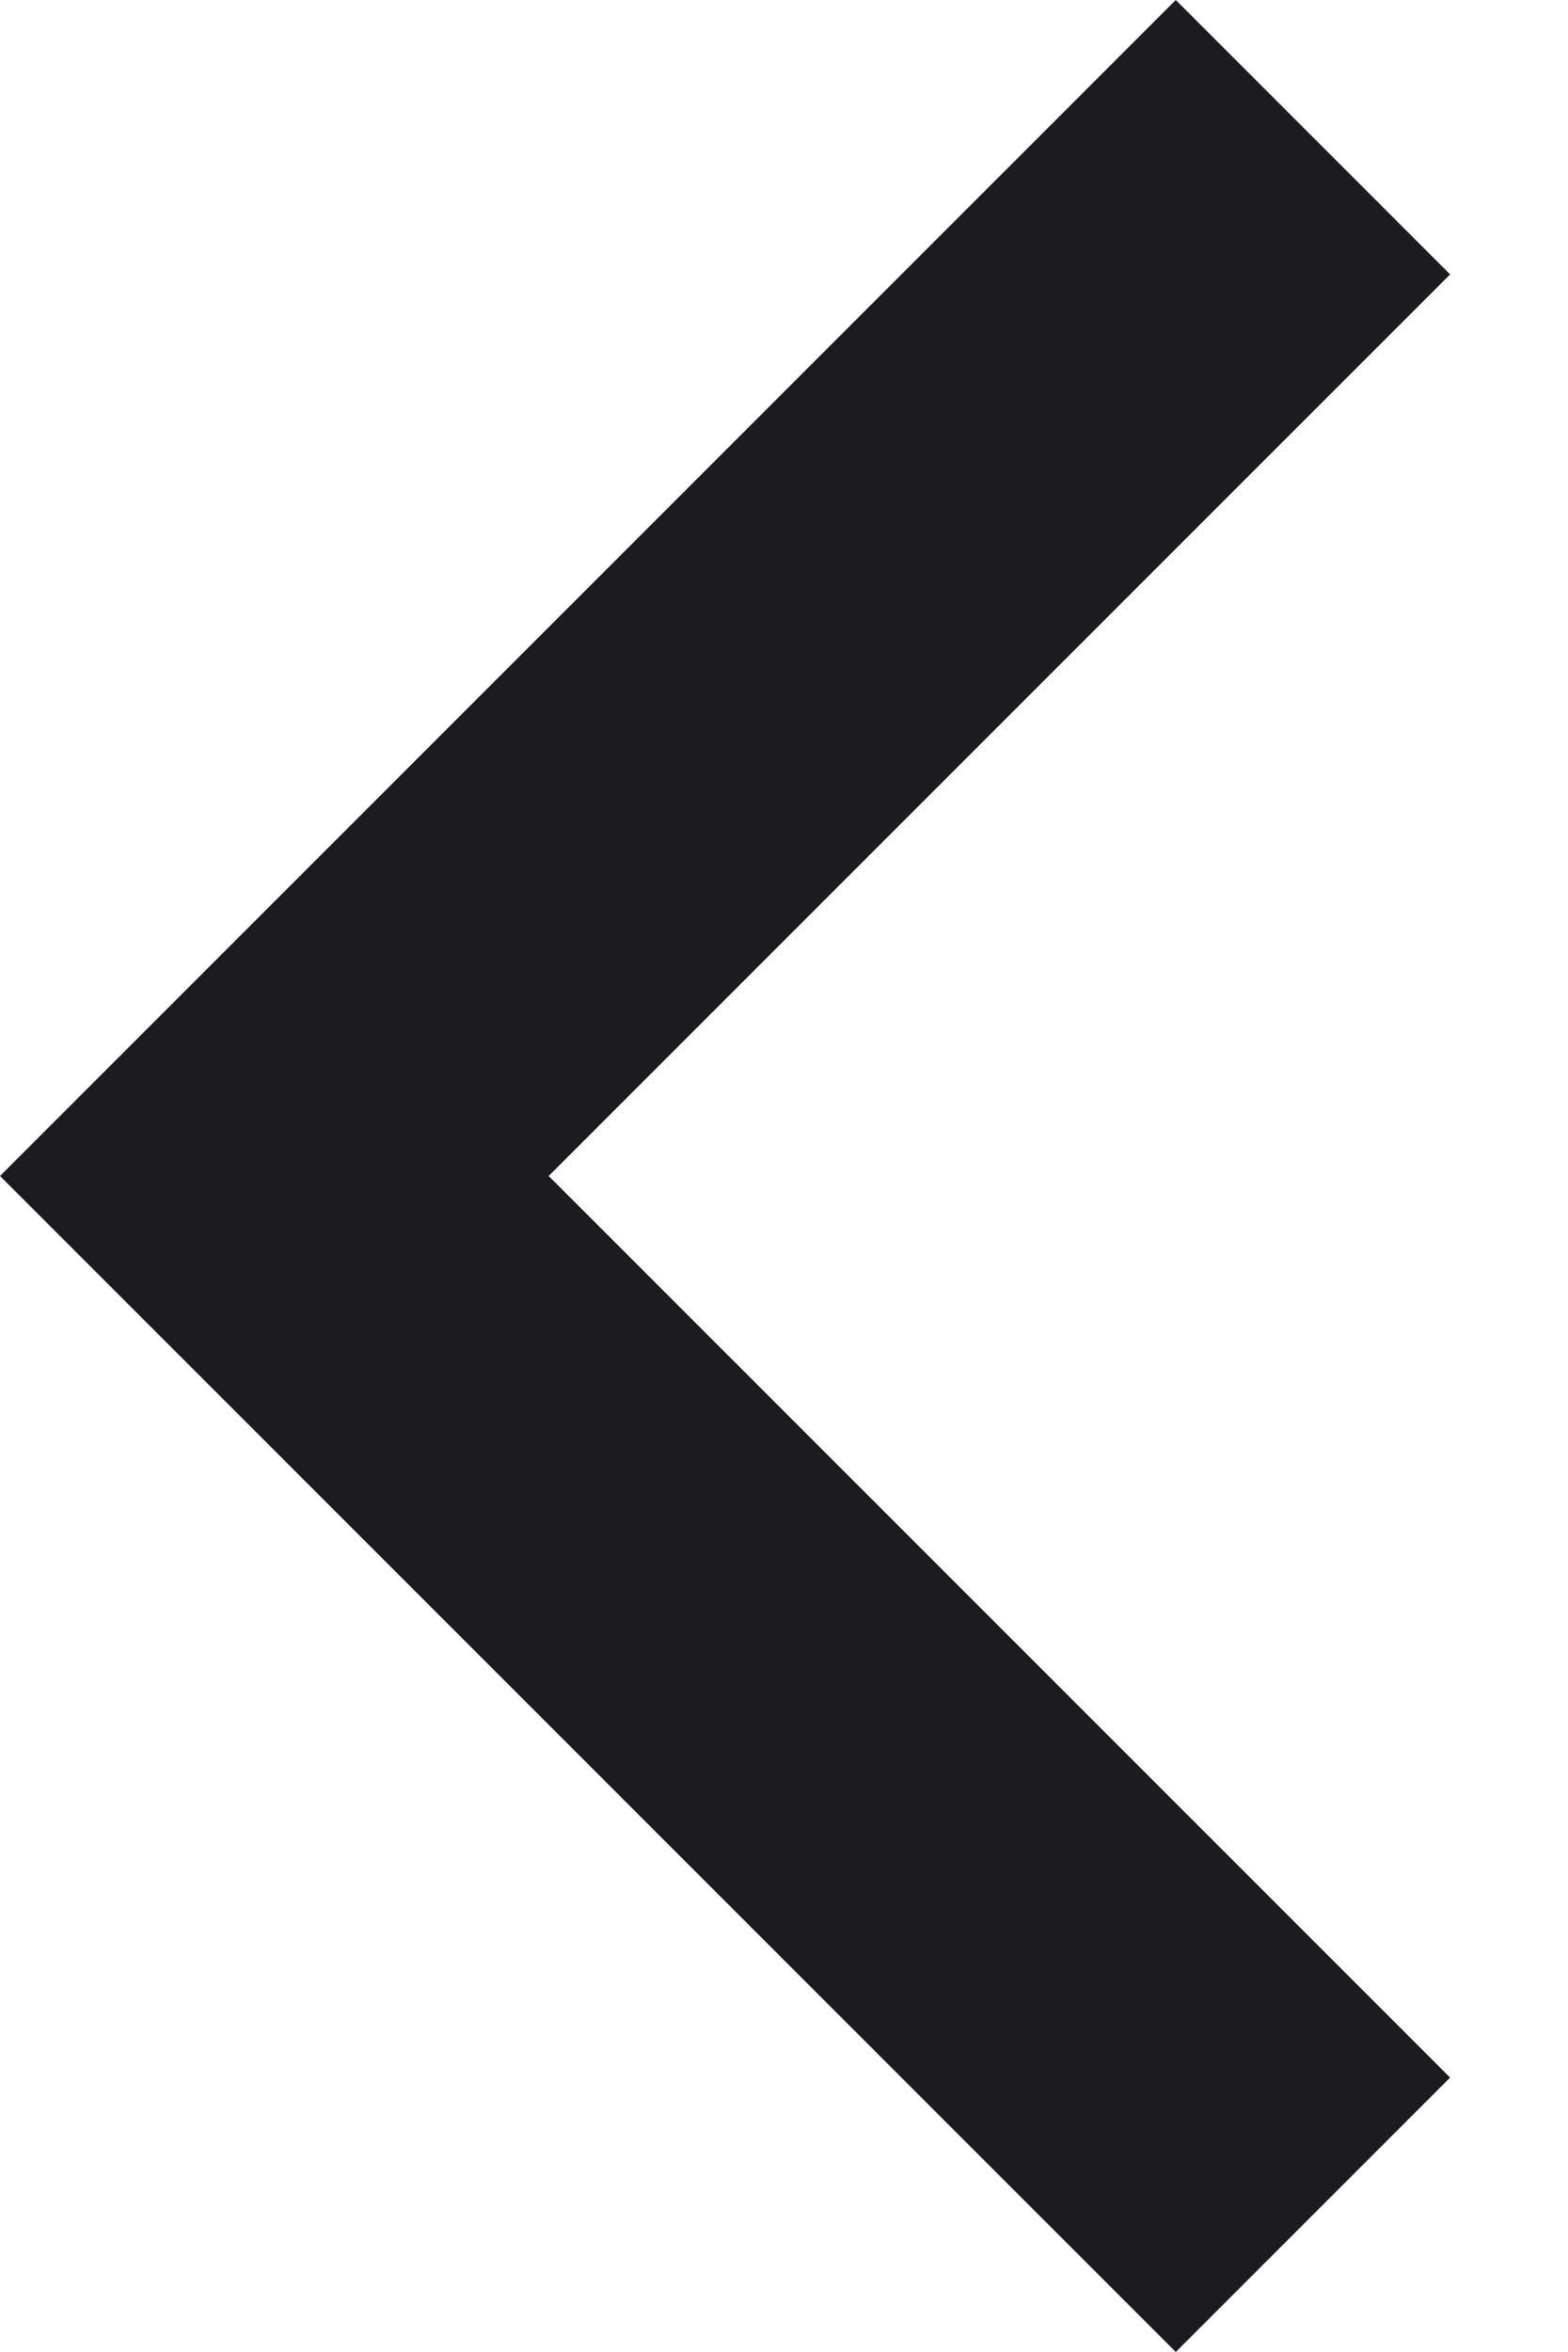
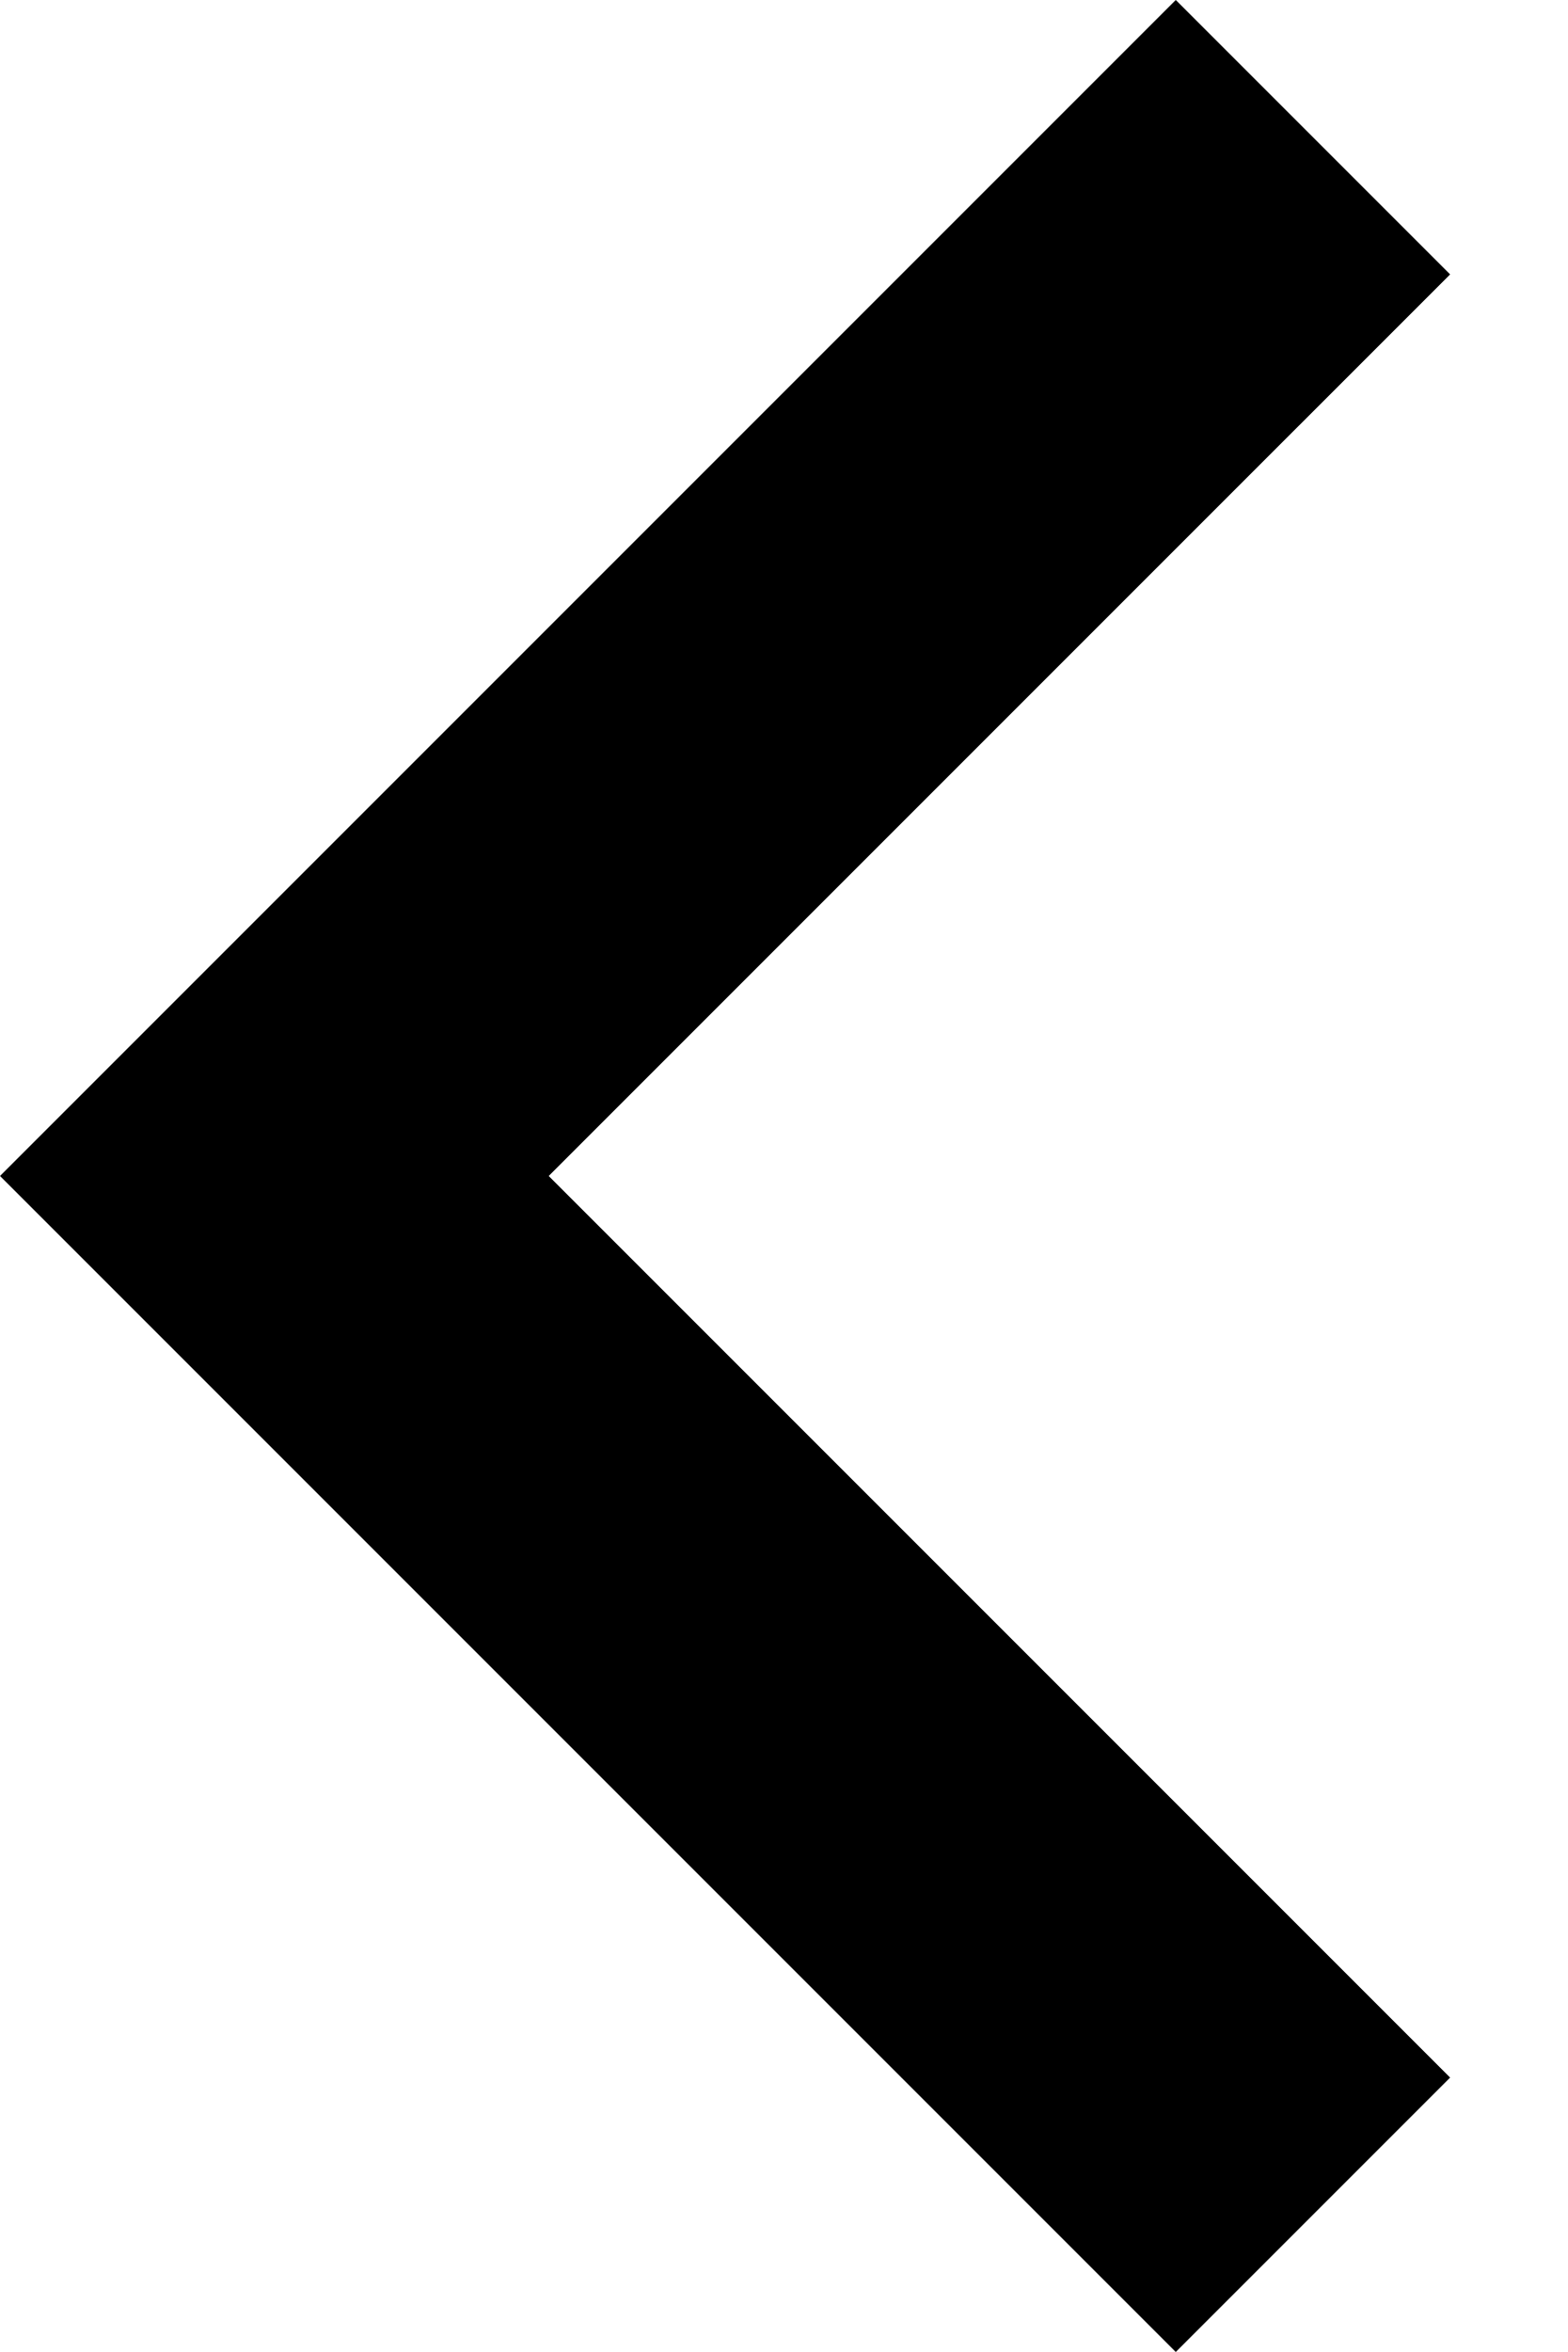
- <svg xmlns="http://www.w3.org/2000/svg" width="6" height="9" viewBox="0 0 6 9" fill="none">
-   <path d="M4.5 9L0 4.5L4.5 0L5.55 1.05L2.1 4.5L5.55 7.95L4.5 9Z" fill="#1C1B1F" />
+ <svg xmlns="http://www.w3.org/2000/svg" width="6" height="9" viewBox="0 0 6 9" fill="currentColor">
+   <path d="M4.5 9L0 4.5L4.5 0L5.55 1.05L2.1 4.5L5.55 7.95L4.5 9Z" fill="currentColor" />
</svg>
